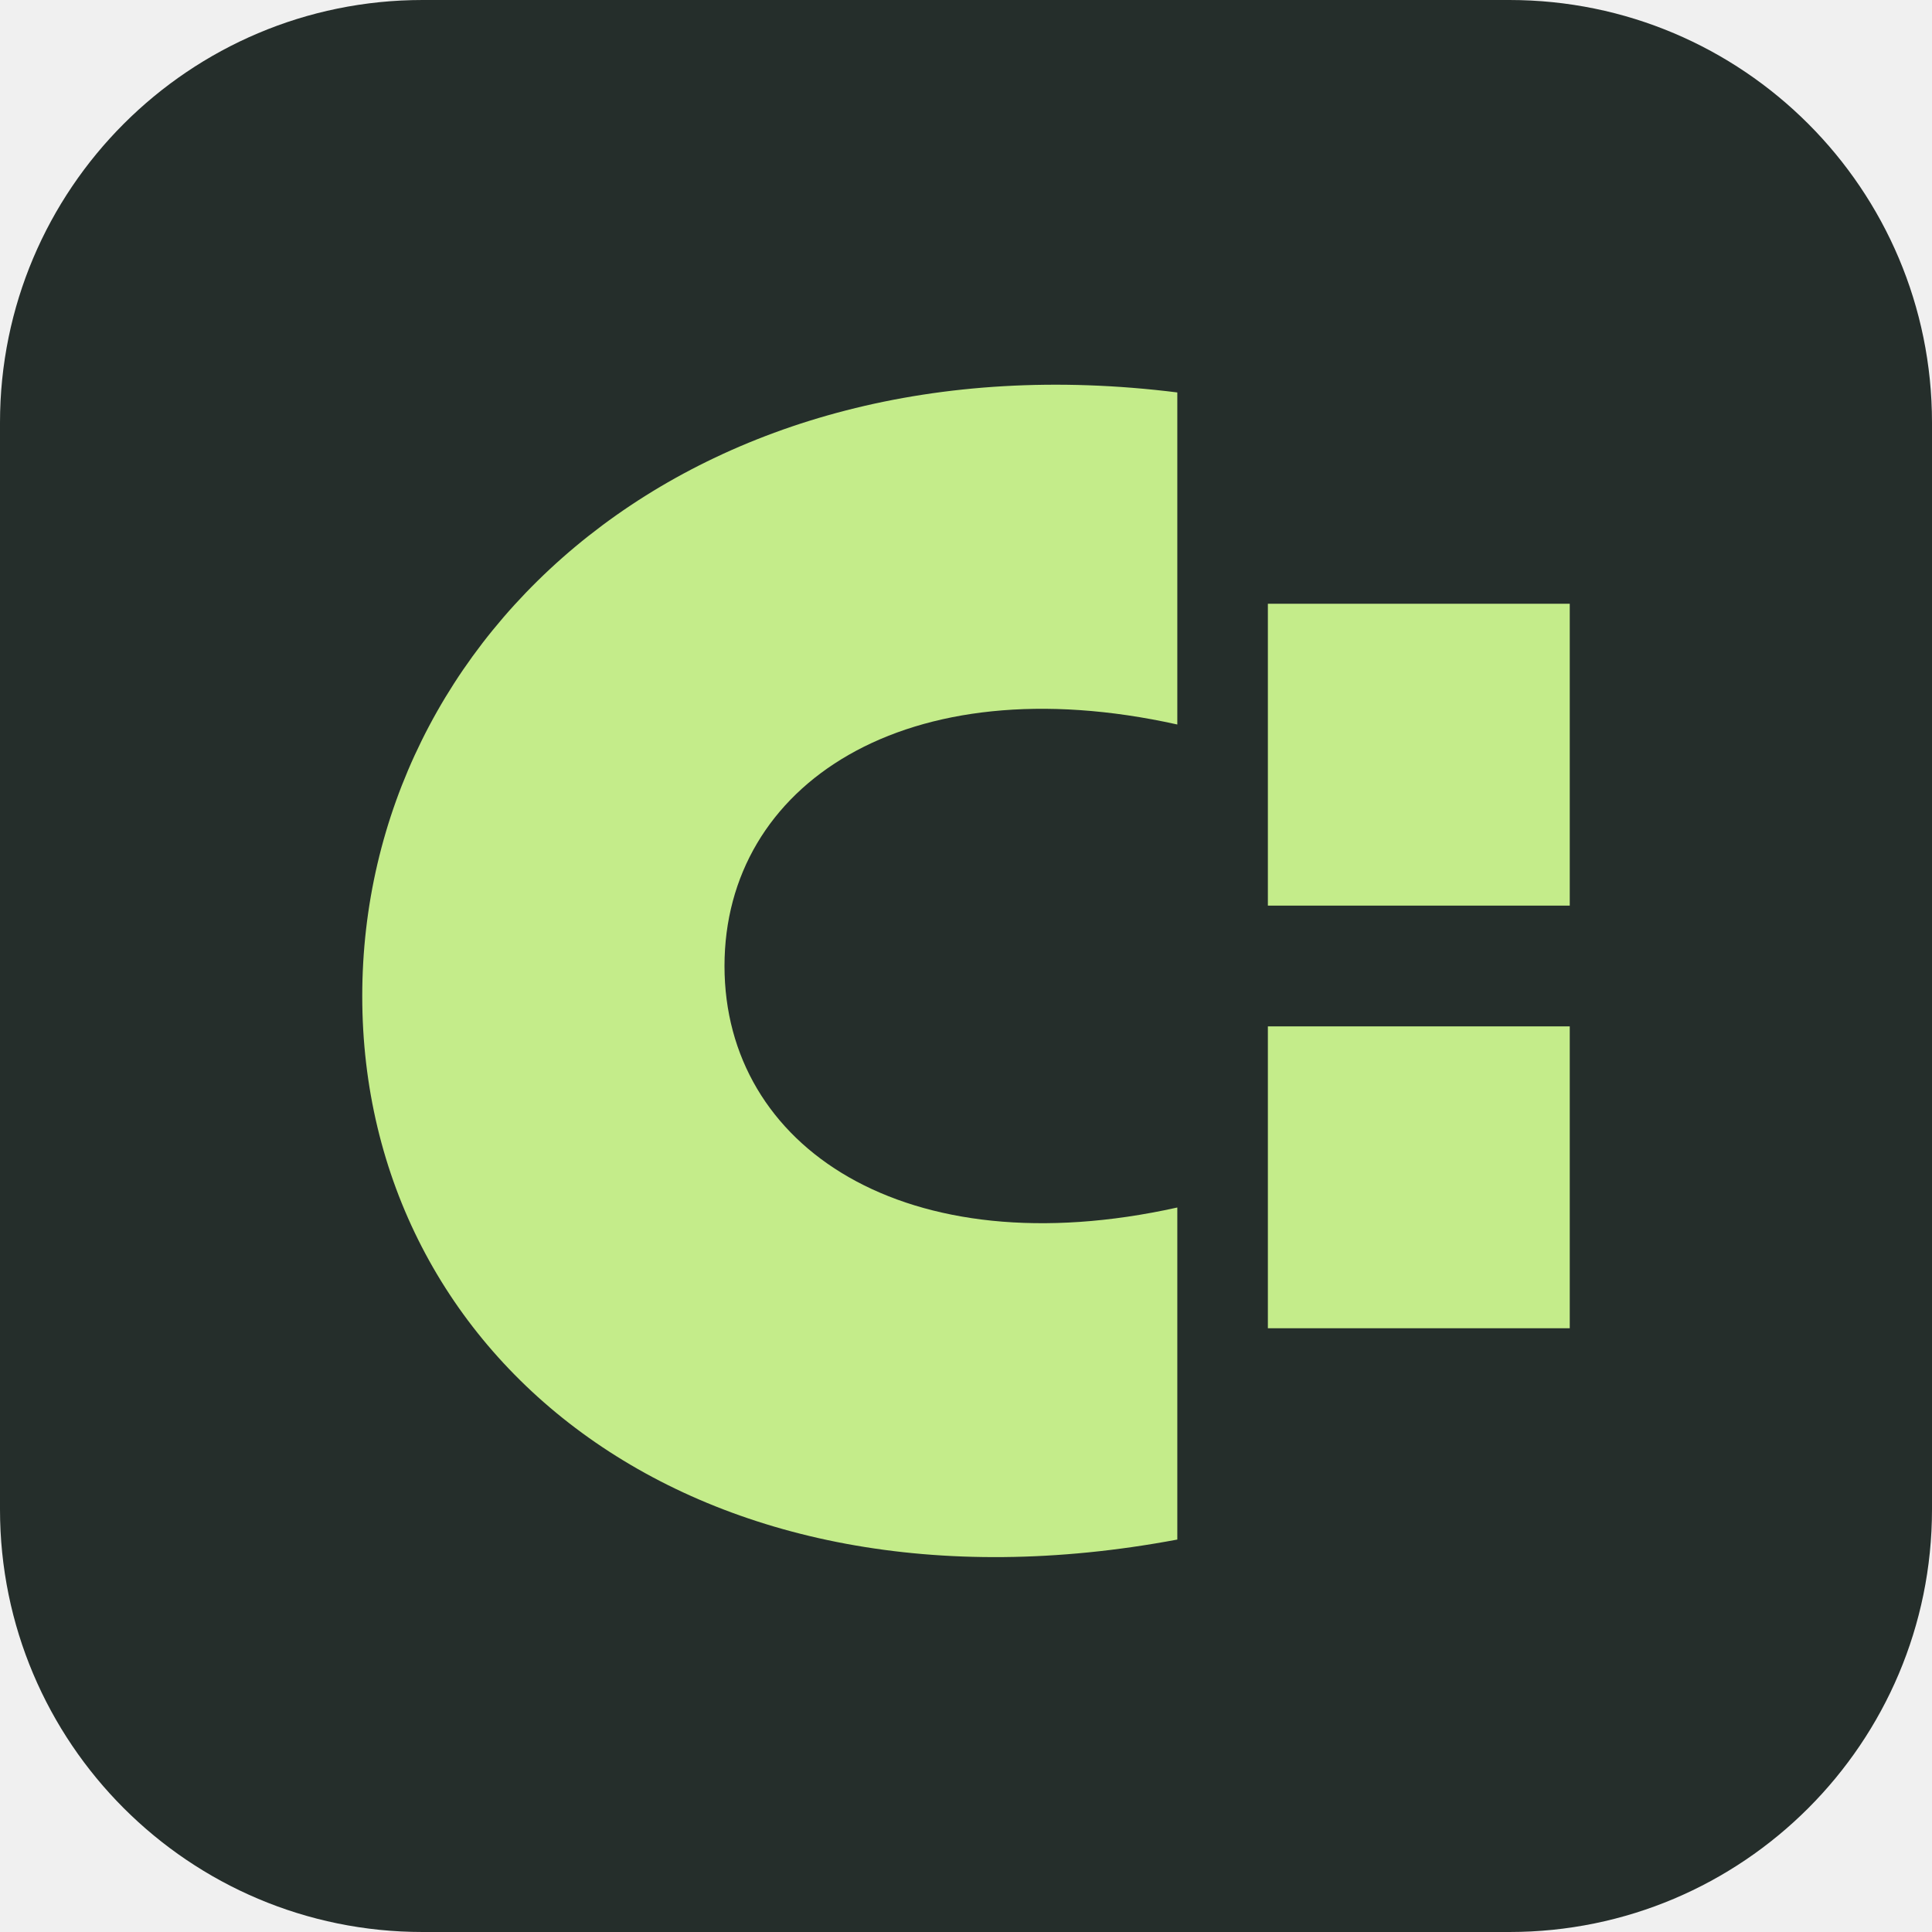
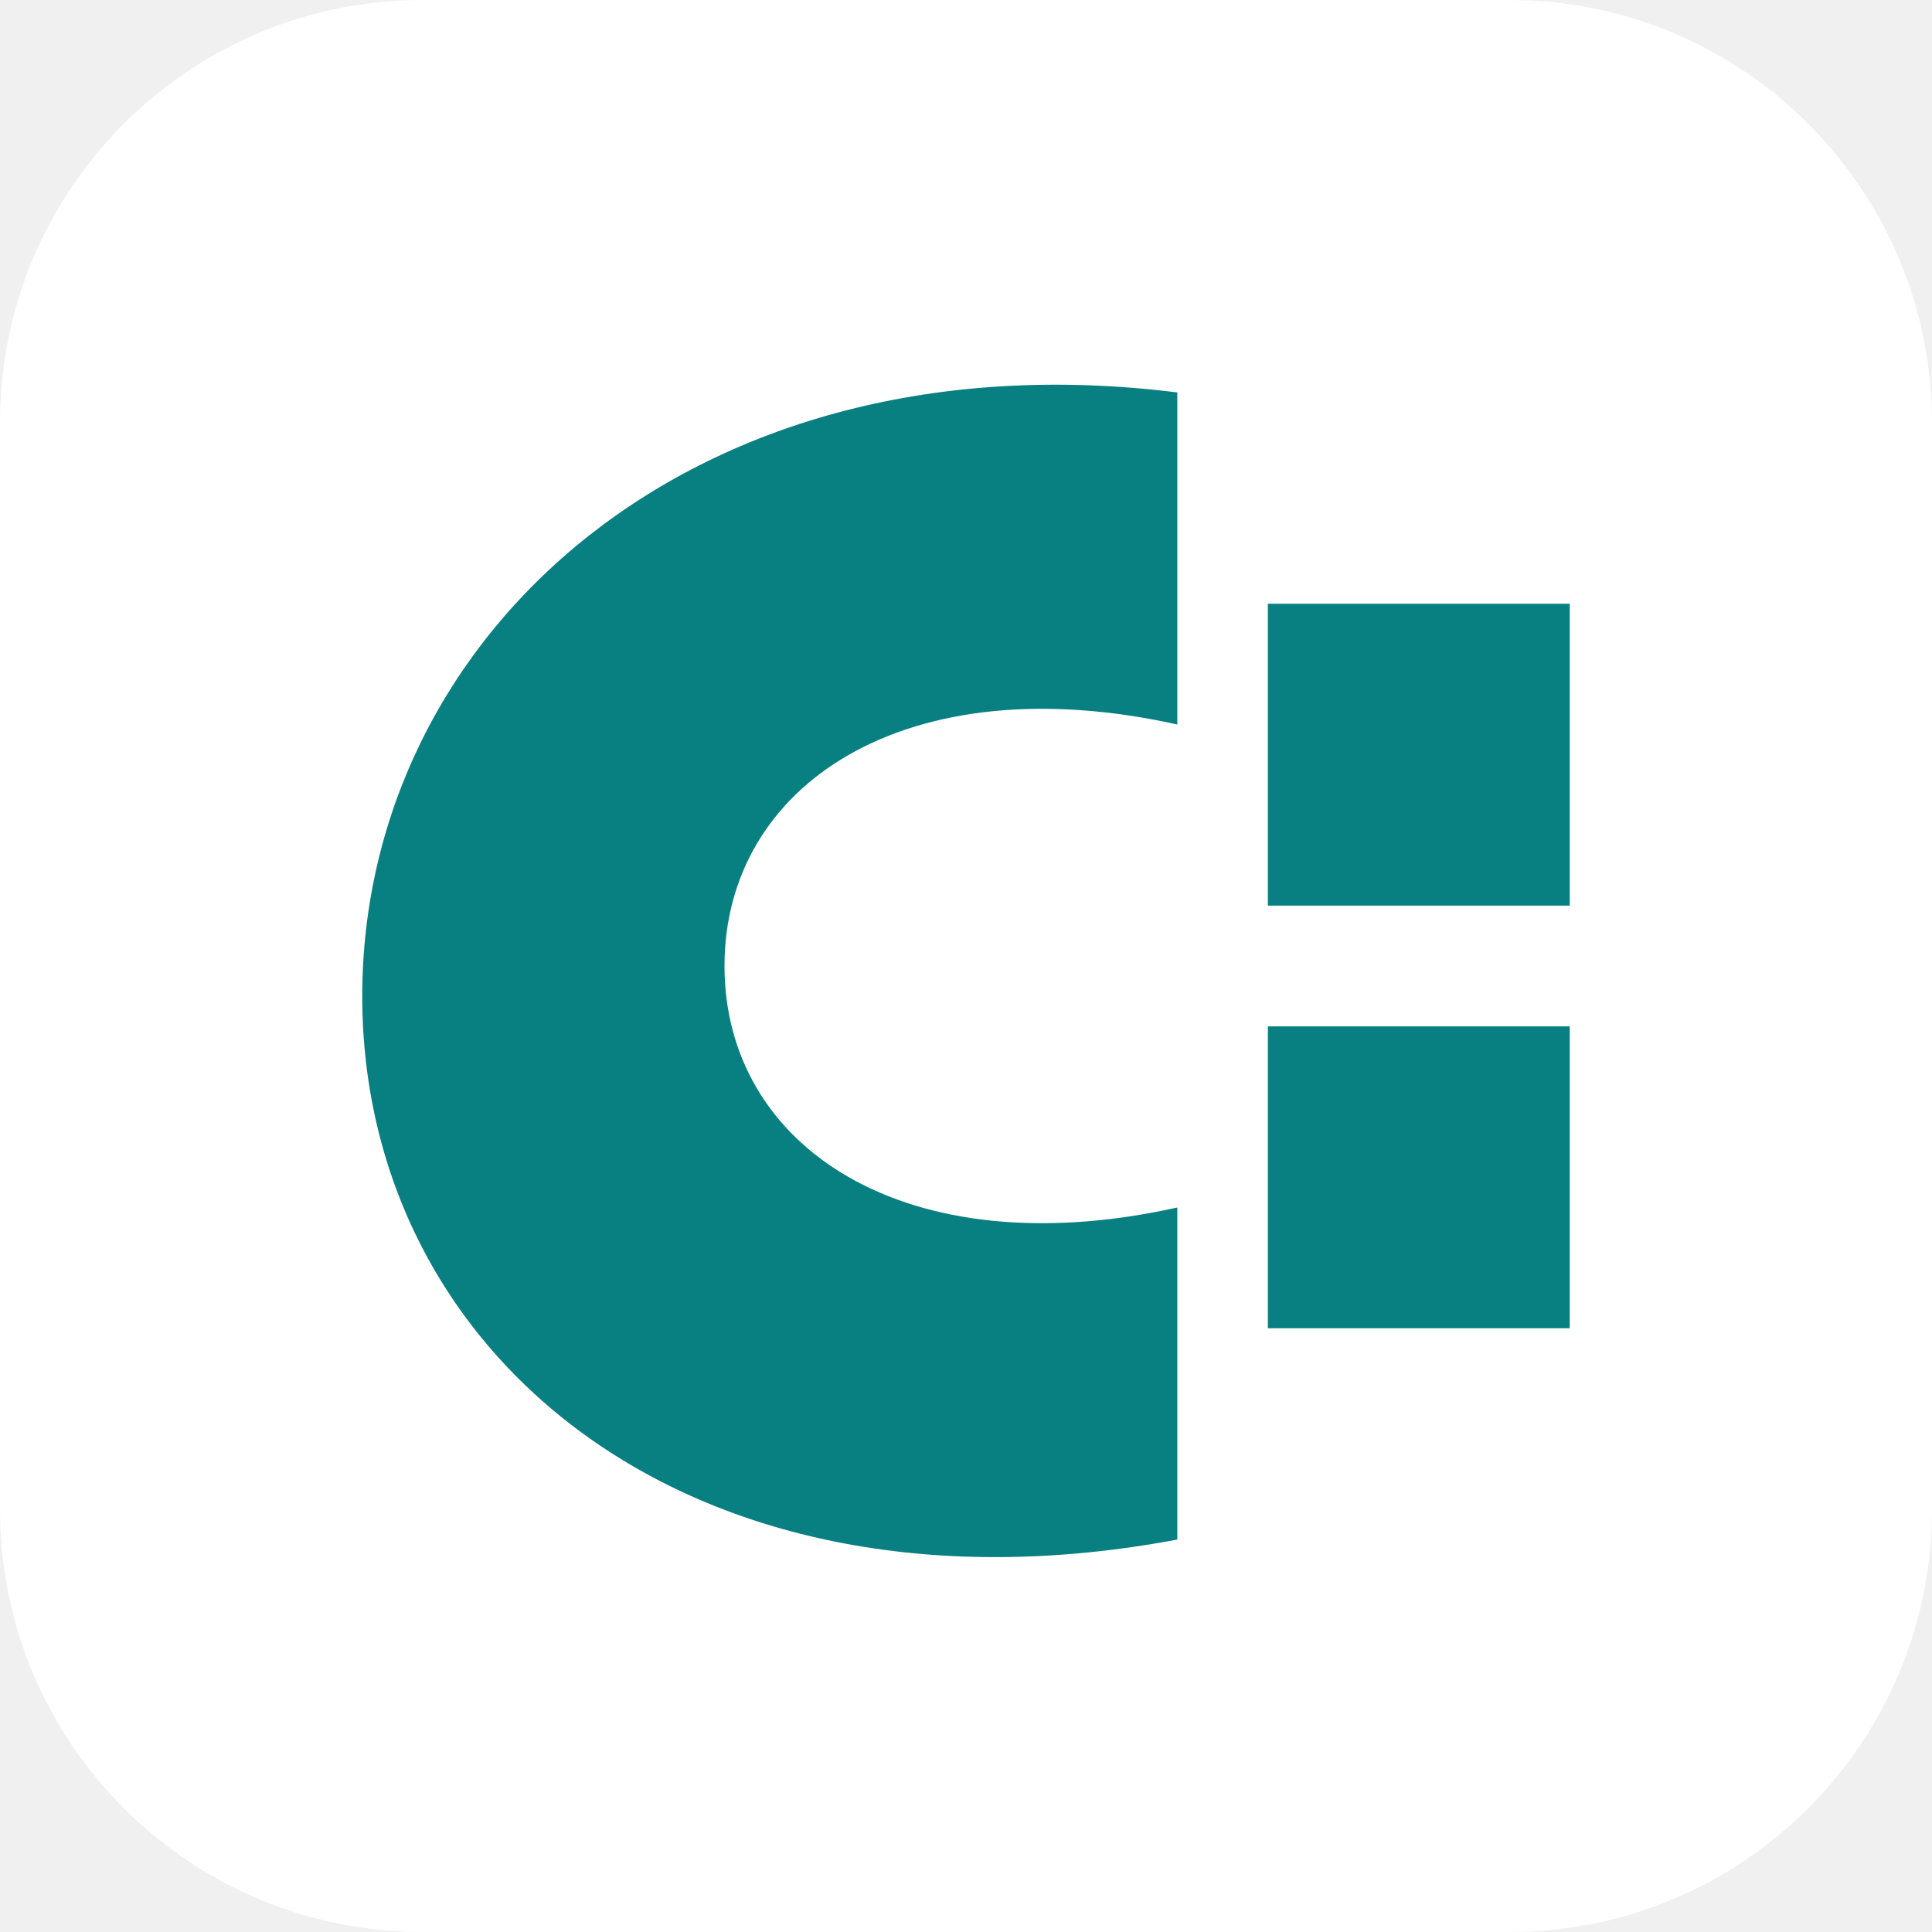
<svg xmlns="http://www.w3.org/2000/svg" viewBox="0 0 64 64">
-   <rect width="64" height="64" rx="14" fill="#252e2b" />
-   <path d="M39 13C23 11 12 21 12 33s11 21 27 18V40c-9 2-15-2-15-8s6-10 15-8z" fill="#c4ec8a" />
-   <path d="M42 20h10v10H42zM42 34h10v10H42z" fill="#c4ec8a" />
+   <rect width="64" height="64" rx="14" fill="#ffffff" />
+   <path d="M39 13C23 11 12 21 12 33s11 21 27 18V40c-9 2-15-2-15-8s6-10 15-8z" fill="#087f80" />
+   <path d="M42 20h10v10H42zM42 34h10v10H42z" fill="#087f80" />
</svg>
